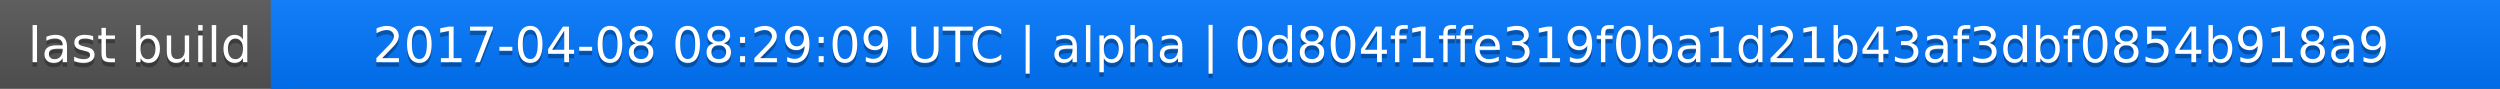
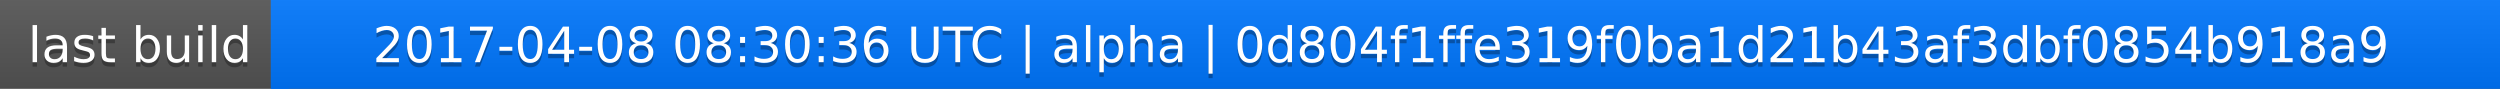
<svg xmlns="http://www.w3.org/2000/svg" width="563" height="20">
  <linearGradient id="a" x2="0" y2="100%">
    <stop offset="0" stop-color="#bbb" stop-opacity=".1" />
    <stop offset="1" stop-opacity=".1" />
  </linearGradient>
  <rect rx="0" width="563" height="20" fill="#555" />
  <rect rx="0" x="61" width="502" height="20" fill="#07f" />
  <path fill="#07f" d="M61 0h4v20h-4z" />
  <rect rx="0" width="563" height="20" fill="url(#a)" />
  <g fill="#fff" text-anchor="middle" font-family="DejaVu Sans,Verdana,Geneva,sans-serif" font-size="11">
    <text x="31.5" y="15" fill="#010101" fill-opacity=".3">last build</text>
    <text x="31.5" y="14">last build</text>
-     <text x="311" y="15" fill="#010101" fill-opacity=".3">2017-04-08 08:29:09 UTC | alpha | 0d804f1ffe319f0ba1d21b43af3dbf0854b918a9</text>
-     <text x="311" y="14">2017-04-08 08:29:09 UTC | alpha | 0d804f1ffe319f0ba1d21b43af3dbf0854b918a9</text>
+     <text x="311" y="15" fill="#010101" fill-opacity=".3">2017-04-08 08:30:36 UTC | alpha | 0d804f1ffe319f0ba1d21b43af3dbf0854b918a9</text>
+     <text x="311" y="14">2017-04-08 08:30:36 UTC | alpha | 0d804f1ffe319f0ba1d21b43af3dbf0854b918a9</text>
  </g>
</svg>
